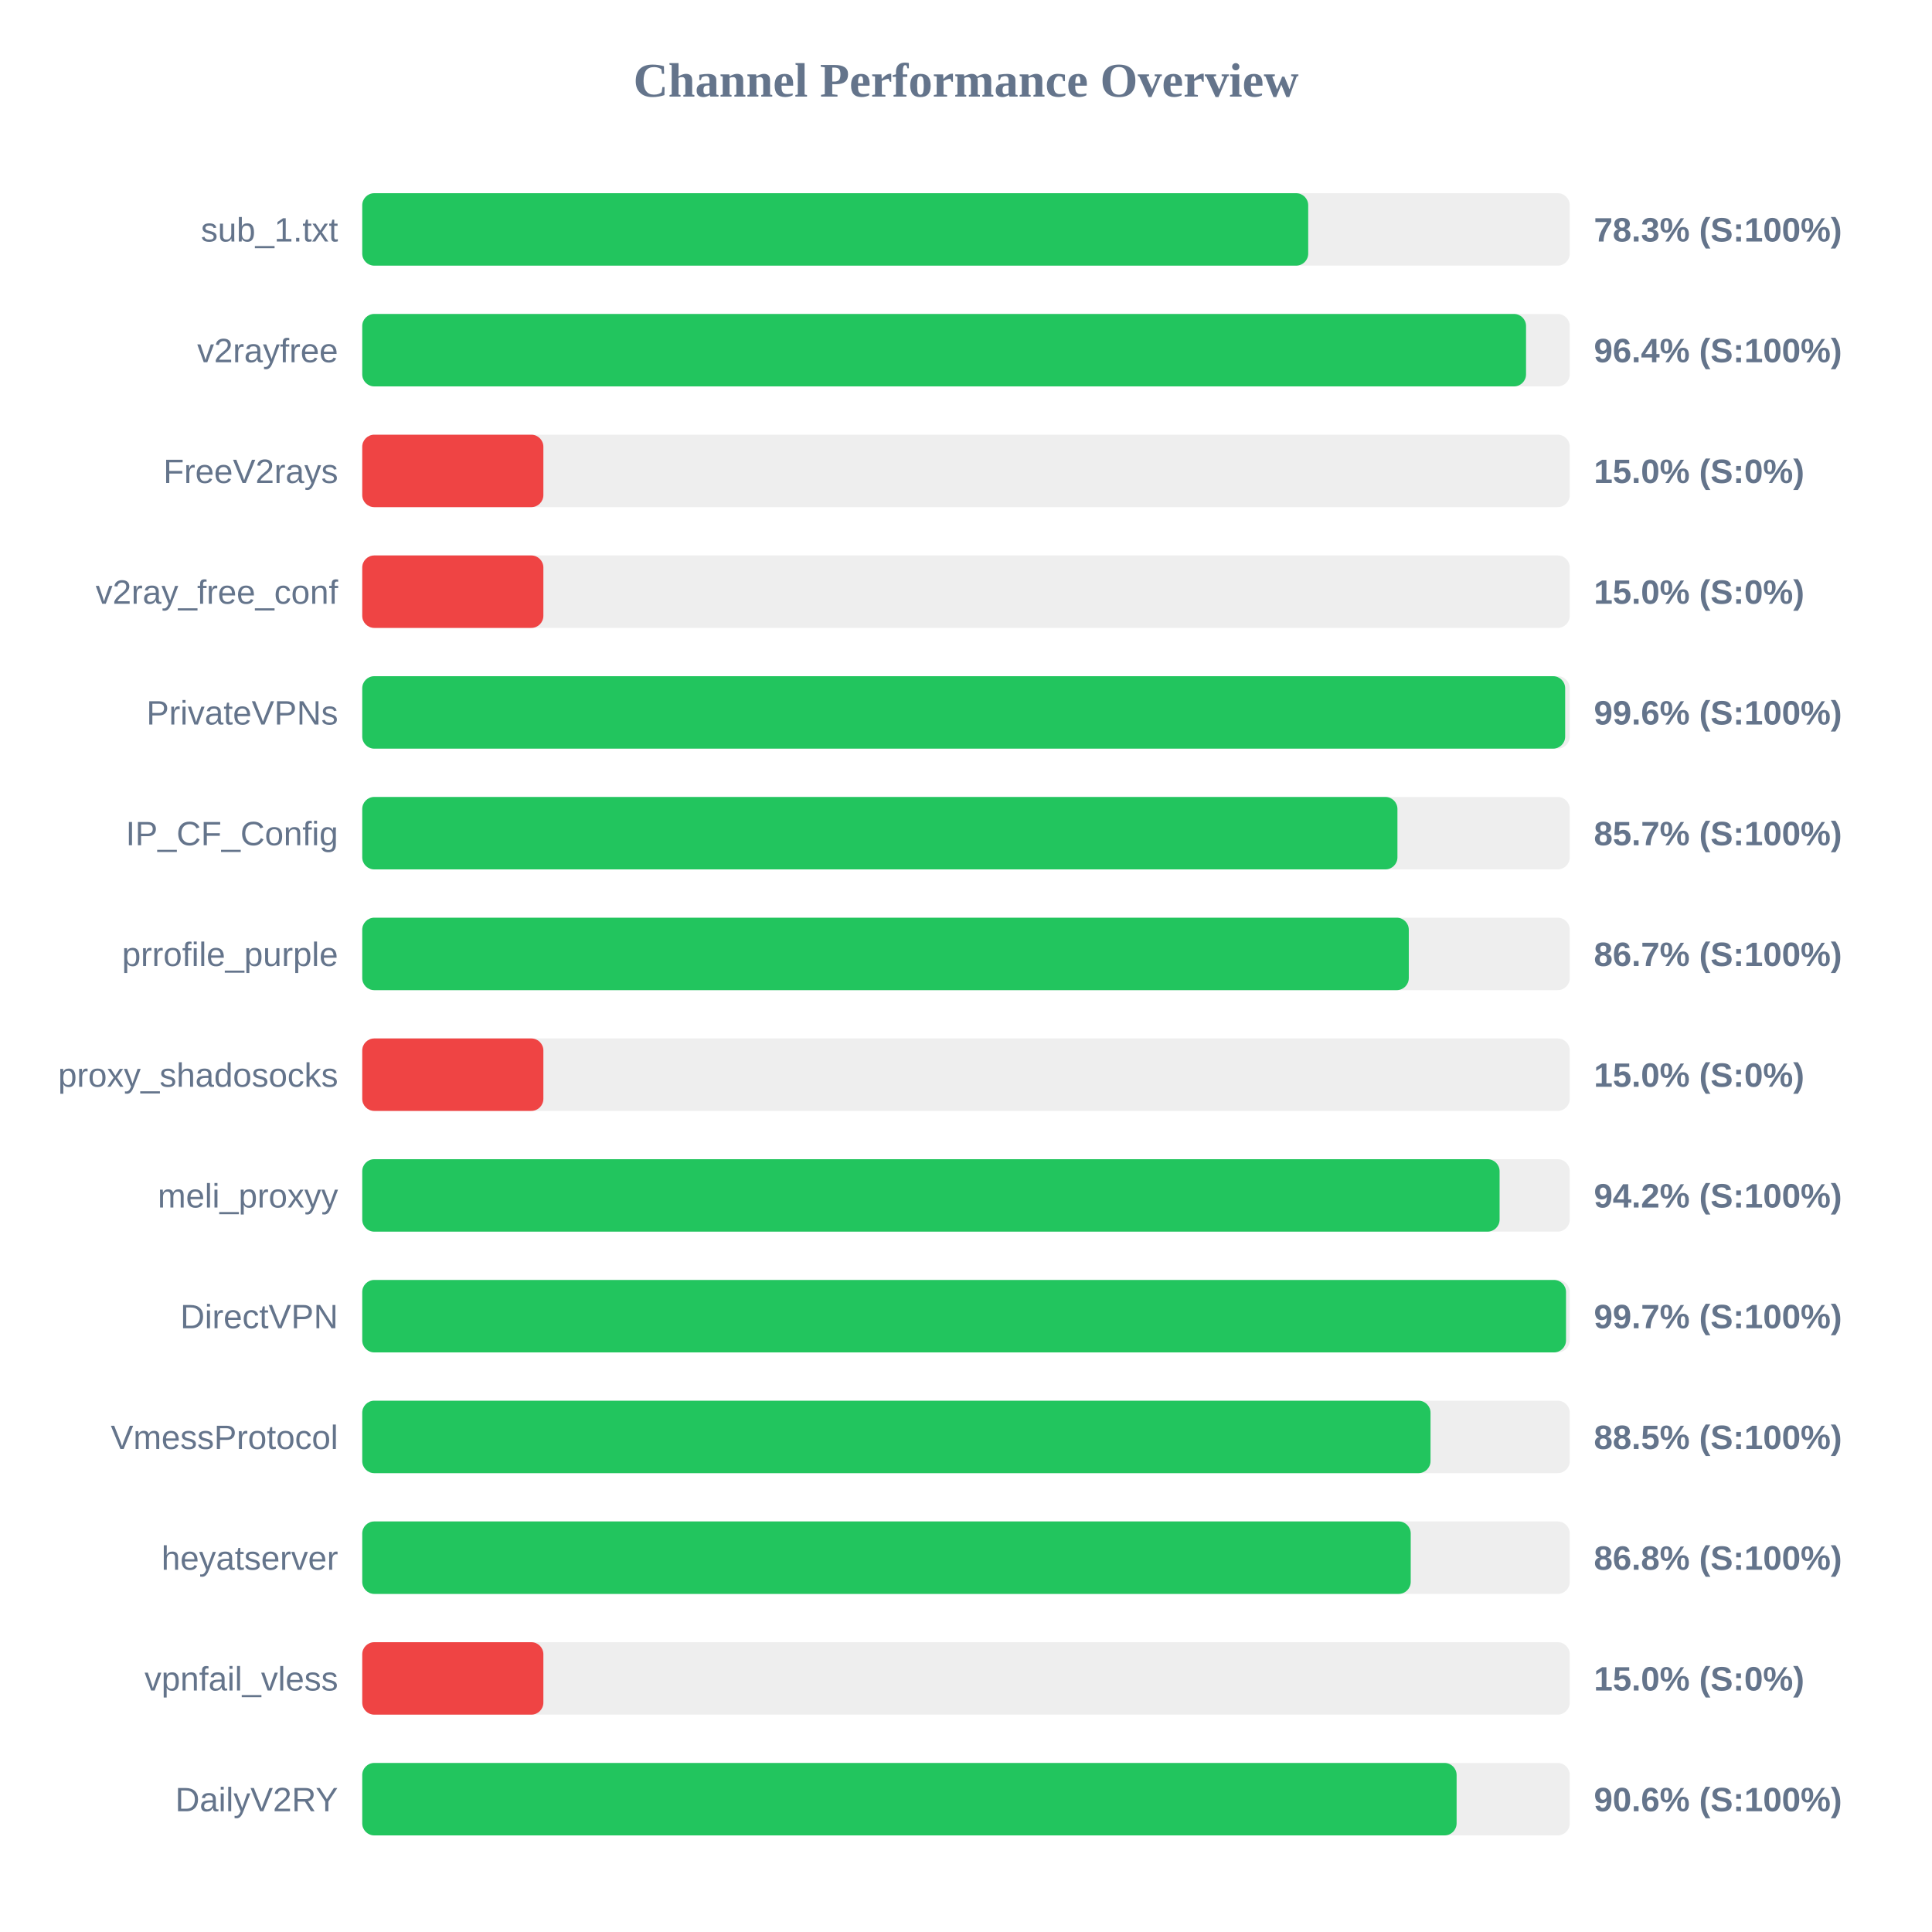
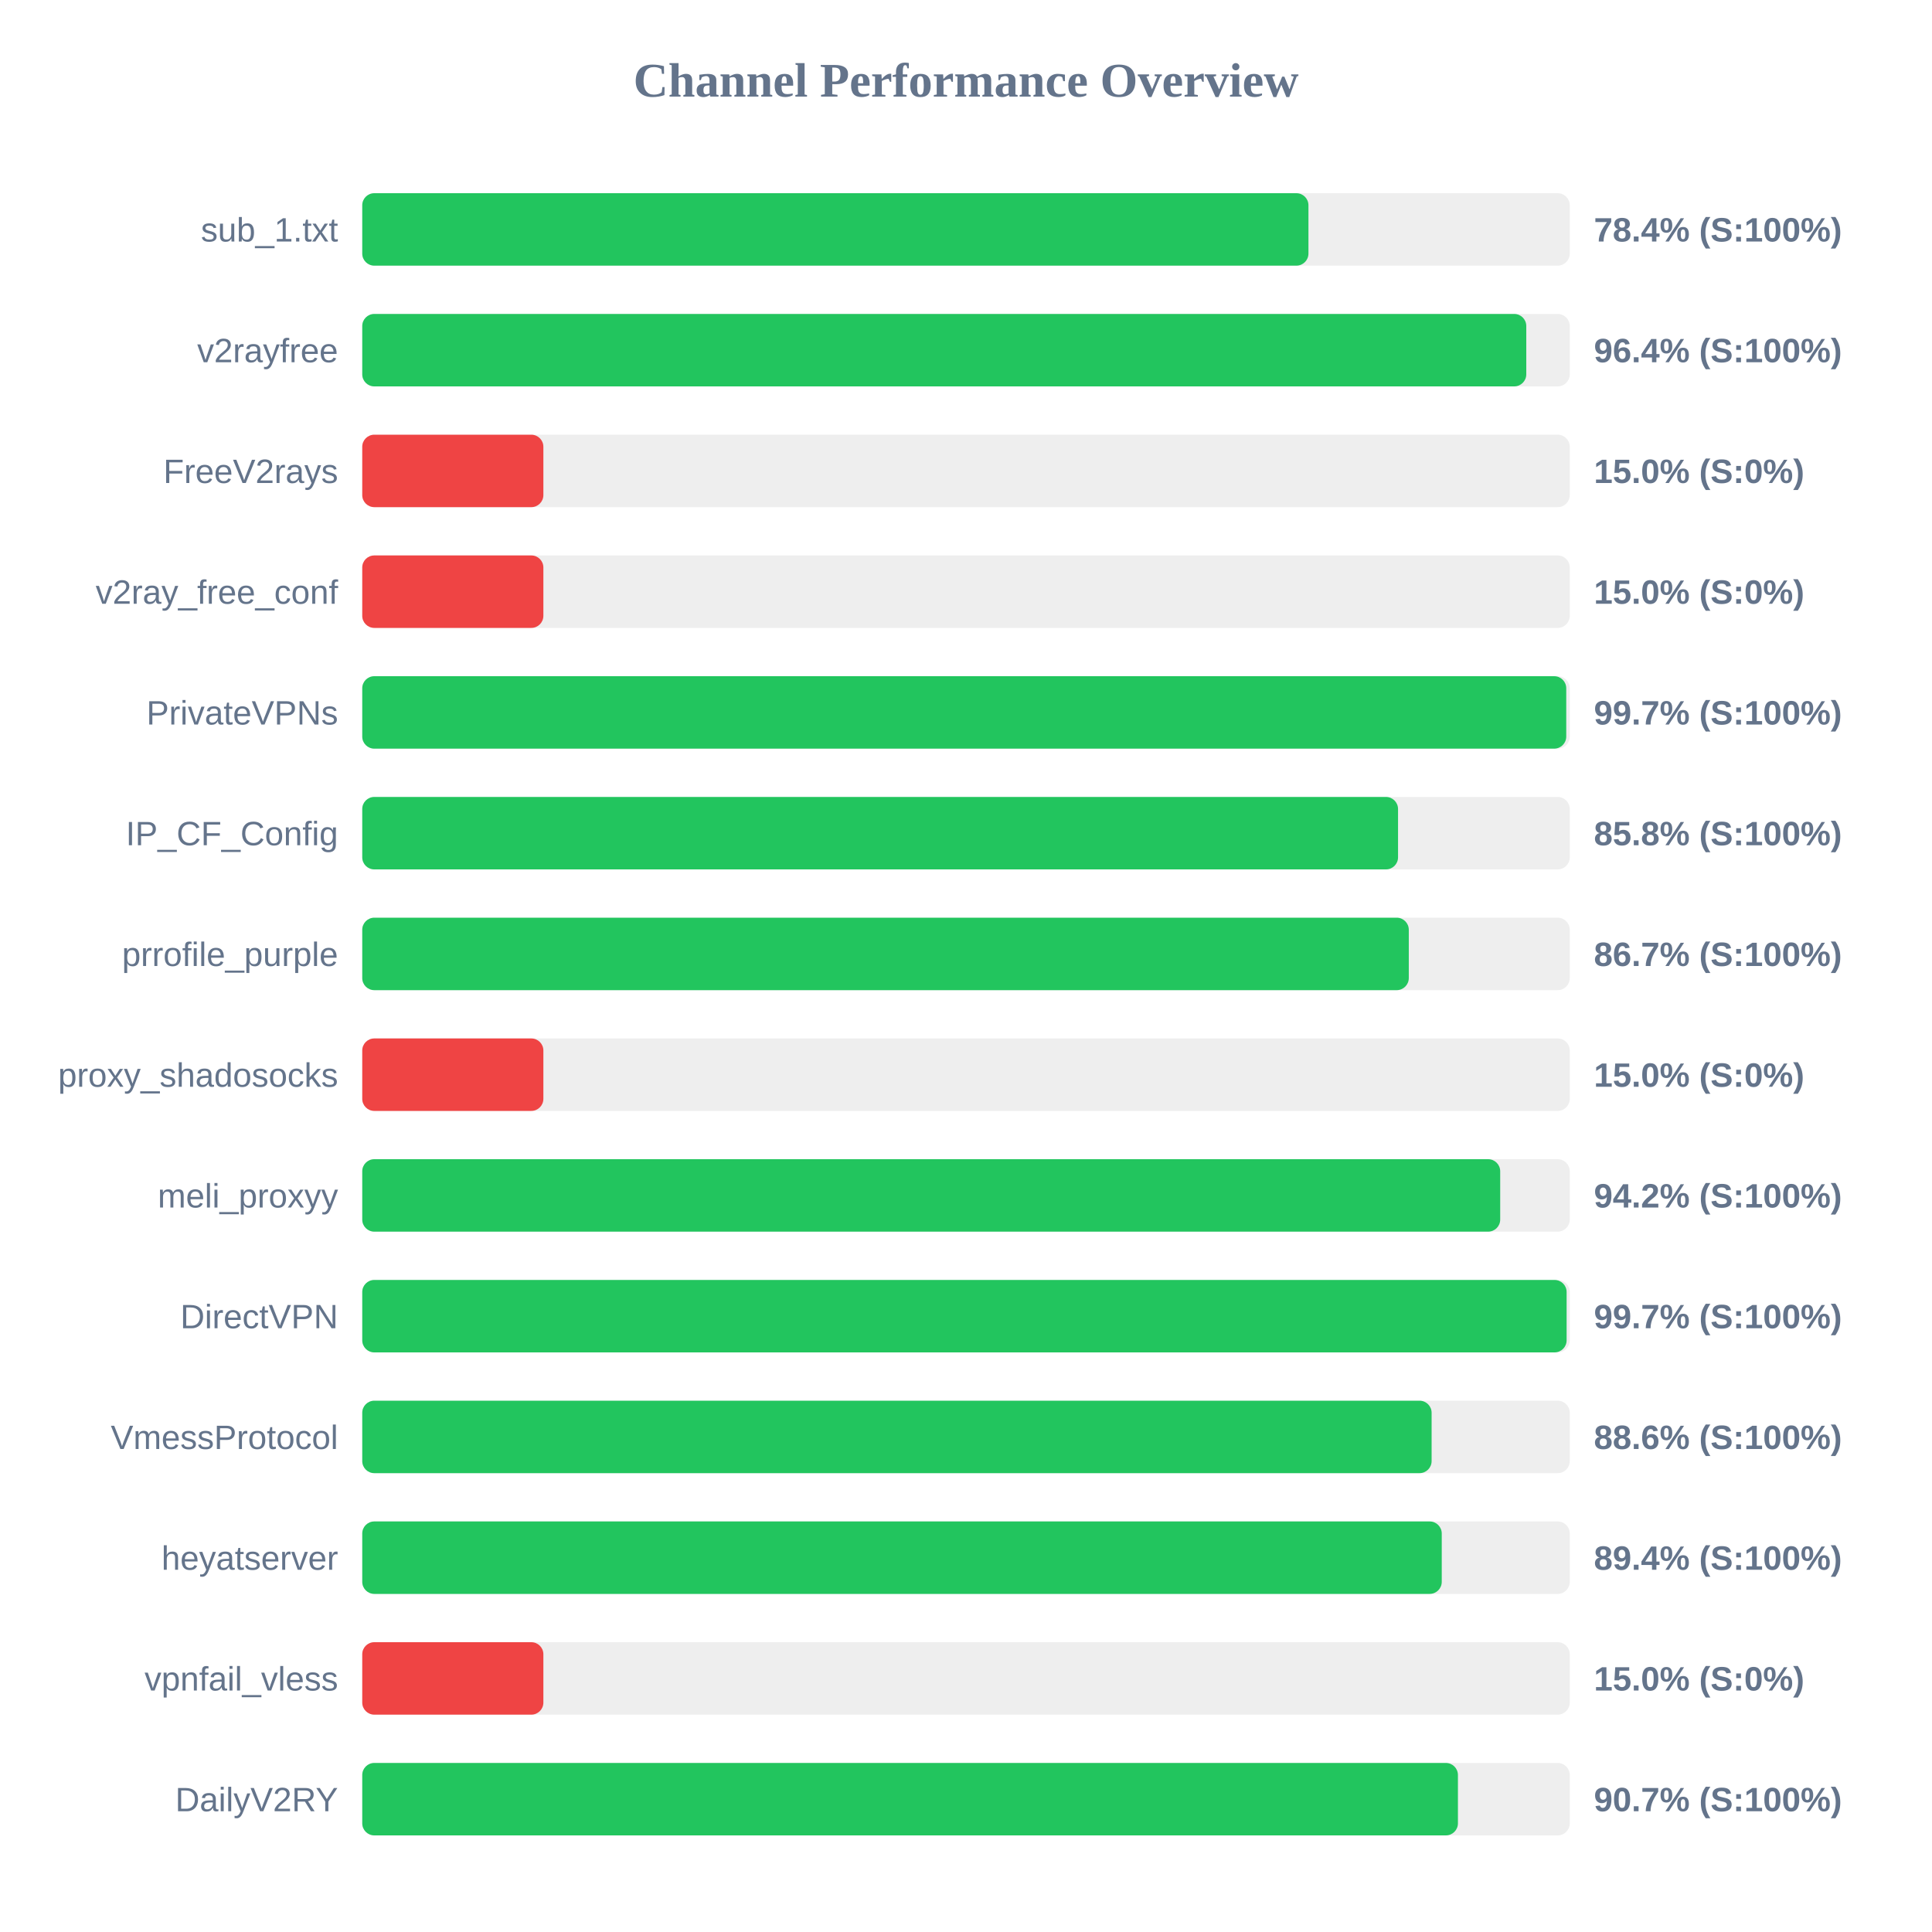
<svg xmlns="http://www.w3.org/2000/svg" width="800" height="800" version="1.1">
  <style>
        .row { font: 14px Arial; fill: #64748b; }
        .score { font: bold 14px Arial; fill: #64748b; }
    </style>
  <text x="400" y="40" text-anchor="middle" font-size="20px" font-weight="bold" fill="#64748b">Channel Performance Overview</text>
  <rect x="150" y="80" width="500" height="30" fill="#eee" rx="5" />
-   <rect x="150" y="80" width="391.7" height="30" fill="#22c55e" rx="5" />
+   <rect x="150" y="80" width="391.8" height="30" fill="#22c55e" rx="5" />
  <text x="140" y="100" text-anchor="end" class="row">sub_1.txt</text>
-   <text x="660" y="100" text-anchor="start" class="score">78.3% (S:100%)</text>
+   <text x="660" y="100" text-anchor="start" class="score">78.4% (S:100%)</text>
  <rect x="150" y="130" width="500" height="30" fill="#eee" rx="5" />
-   <rect x="150" y="130" width="481.9" height="30" fill="#22c55e" rx="5" />
+   <rect x="150" y="130" width="482.0" height="30" fill="#22c55e" rx="5" />
  <text x="140" y="150" text-anchor="end" class="row">v2rayfree</text>
  <text x="660" y="150" text-anchor="start" class="score">96.4% (S:100%)</text>
  <rect x="150" y="180" width="500" height="30" fill="#eee" rx="5" />
  <rect x="150" y="180" width="75.0" height="30" fill="#ef4444" rx="5" />
  <text x="140" y="200" text-anchor="end" class="row">FreeV2rays</text>
  <text x="660" y="200" text-anchor="start" class="score">15.0% (S:0%)</text>
  <rect x="150" y="230" width="500" height="30" fill="#eee" rx="5" />
  <rect x="150" y="230" width="75.0" height="30" fill="#ef4444" rx="5" />
  <text x="140" y="250" text-anchor="end" class="row">v2ray_free_conf</text>
  <text x="660" y="250" text-anchor="start" class="score">15.0% (S:0%)</text>
  <rect x="150" y="280" width="500" height="30" fill="#eee" rx="5" />
-   <rect x="150" y="280" width="498.1" height="30" fill="#22c55e" rx="5" />
+   <rect x="150" y="280" width="498.55" height="30" fill="#22c55e" rx="5" />
  <text x="140" y="300" text-anchor="end" class="row">PrivateVPNs</text>
-   <text x="660" y="300" text-anchor="start" class="score">99.6% (S:100%)</text>
+   <text x="660" y="300" text-anchor="start" class="score">99.7% (S:100%)</text>
  <rect x="150" y="330" width="500" height="30" fill="#eee" rx="5" />
-   <rect x="150" y="330" width="428.65" height="30" fill="#22c55e" rx="5" />
+   <rect x="150" y="330" width="428.9" height="30" fill="#22c55e" rx="5" />
  <text x="140" y="350" text-anchor="end" class="row">IP_CF_Config</text>
-   <text x="660" y="350" text-anchor="start" class="score">85.7% (S:100%)</text>
+   <text x="660" y="350" text-anchor="start" class="score">85.8% (S:100%)</text>
  <rect x="150" y="380" width="500" height="30" fill="#eee" rx="5" />
  <rect x="150" y="380" width="433.35" height="30" fill="#22c55e" rx="5" />
  <text x="140" y="400" text-anchor="end" class="row">prrofile_purple</text>
  <text x="660" y="400" text-anchor="start" class="score">86.7% (S:100%)</text>
  <rect x="150" y="430" width="500" height="30" fill="#eee" rx="5" />
  <rect x="150" y="430" width="75.0" height="30" fill="#ef4444" rx="5" />
  <text x="140" y="450" text-anchor="end" class="row">proxy_shadosocks</text>
  <text x="660" y="450" text-anchor="start" class="score">15.0% (S:0%)</text>
  <rect x="150" y="480" width="500" height="30" fill="#eee" rx="5" />
-   <rect x="150" y="480" width="470.95" height="30" fill="#22c55e" rx="5" />
+   <rect x="150" y="480" width="471.2" height="30" fill="#22c55e" rx="5" />
  <text x="140" y="500" text-anchor="end" class="row">meli_proxyy</text>
  <text x="660" y="500" text-anchor="start" class="score">94.2% (S:100%)</text>
  <rect x="150" y="530" width="500" height="30" fill="#eee" rx="5" />
-   <rect x="150" y="530" width="498.45" height="30" fill="#22c55e" rx="5" />
+   <rect x="150" y="530" width="498.7" height="30" fill="#22c55e" rx="5" />
  <text x="140" y="550" text-anchor="end" class="row">DirectVPN</text>
  <text x="660" y="550" text-anchor="start" class="score">99.7% (S:100%)</text>
  <rect x="150" y="580" width="500" height="30" fill="#eee" rx="5" />
-   <rect x="150" y="580" width="442.35" height="30" fill="#22c55e" rx="5" />
+   <rect x="150" y="580" width="442.8" height="30" fill="#22c55e" rx="5" />
  <text x="140" y="600" text-anchor="end" class="row">VmessProtocol</text>
-   <text x="660" y="600" text-anchor="start" class="score">88.5% (S:100%)</text>
+   <text x="660" y="600" text-anchor="start" class="score">88.6% (S:100%)</text>
  <rect x="150" y="630" width="500" height="30" fill="#eee" rx="5" />
-   <rect x="150" y="630" width="434.15" height="30" fill="#22c55e" rx="5" />
+   <rect x="150" y="630" width="447.0" height="30" fill="#22c55e" rx="5" />
  <text x="140" y="650" text-anchor="end" class="row">heyatserver</text>
-   <text x="660" y="650" text-anchor="start" class="score">86.8% (S:100%)</text>
+   <text x="660" y="650" text-anchor="start" class="score">89.4% (S:100%)</text>
  <rect x="150" y="680" width="500" height="30" fill="#eee" rx="5" />
  <rect x="150" y="680" width="75.0" height="30" fill="#ef4444" rx="5" />
  <text x="140" y="700" text-anchor="end" class="row">vpnfail_vless</text>
  <text x="660" y="700" text-anchor="start" class="score">15.0% (S:0%)</text>
  <rect x="150" y="730" width="500" height="30" fill="#eee" rx="5" />
-   <rect x="150" y="730" width="453.15" height="30" fill="#22c55e" rx="5" />
+   <rect x="150" y="730" width="453.7" height="30" fill="#22c55e" rx="5" />
  <text x="140" y="750" text-anchor="end" class="row">DailyV2RY</text>
-   <text x="660" y="750" text-anchor="start" class="score">90.6% (S:100%)</text>
+   <text x="660" y="750" text-anchor="start" class="score">90.7% (S:100%)</text>
</svg>
